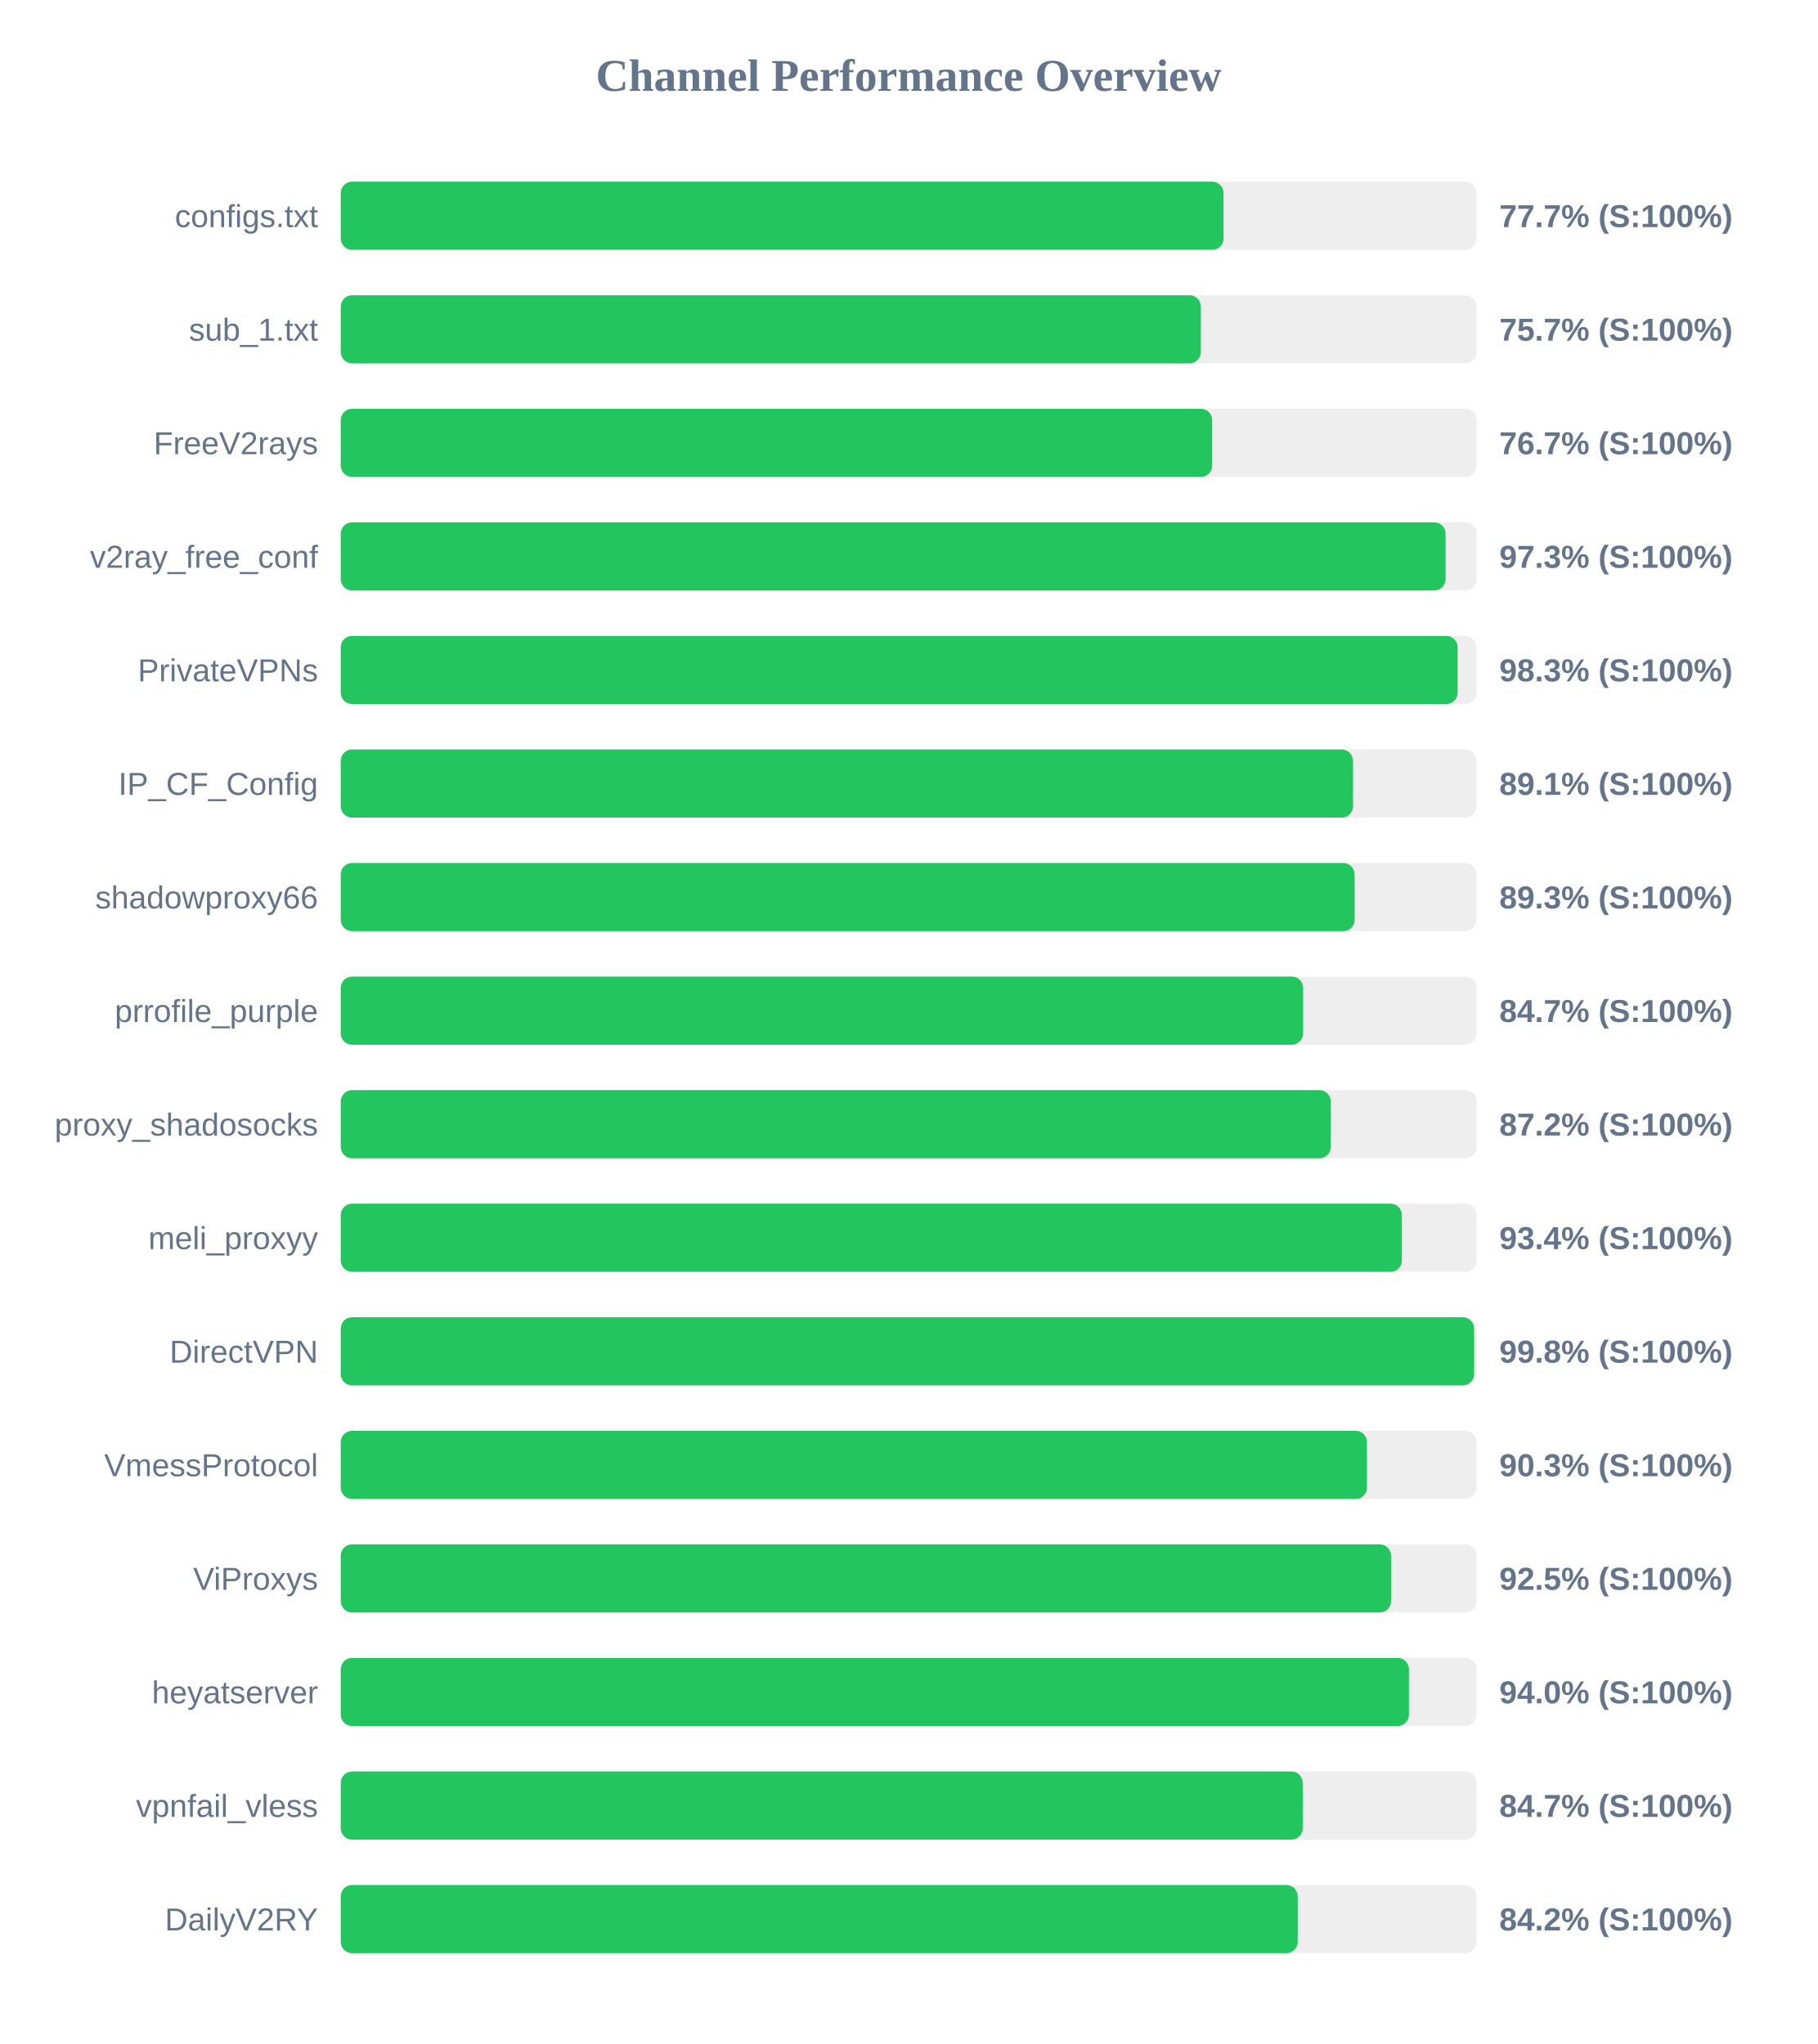
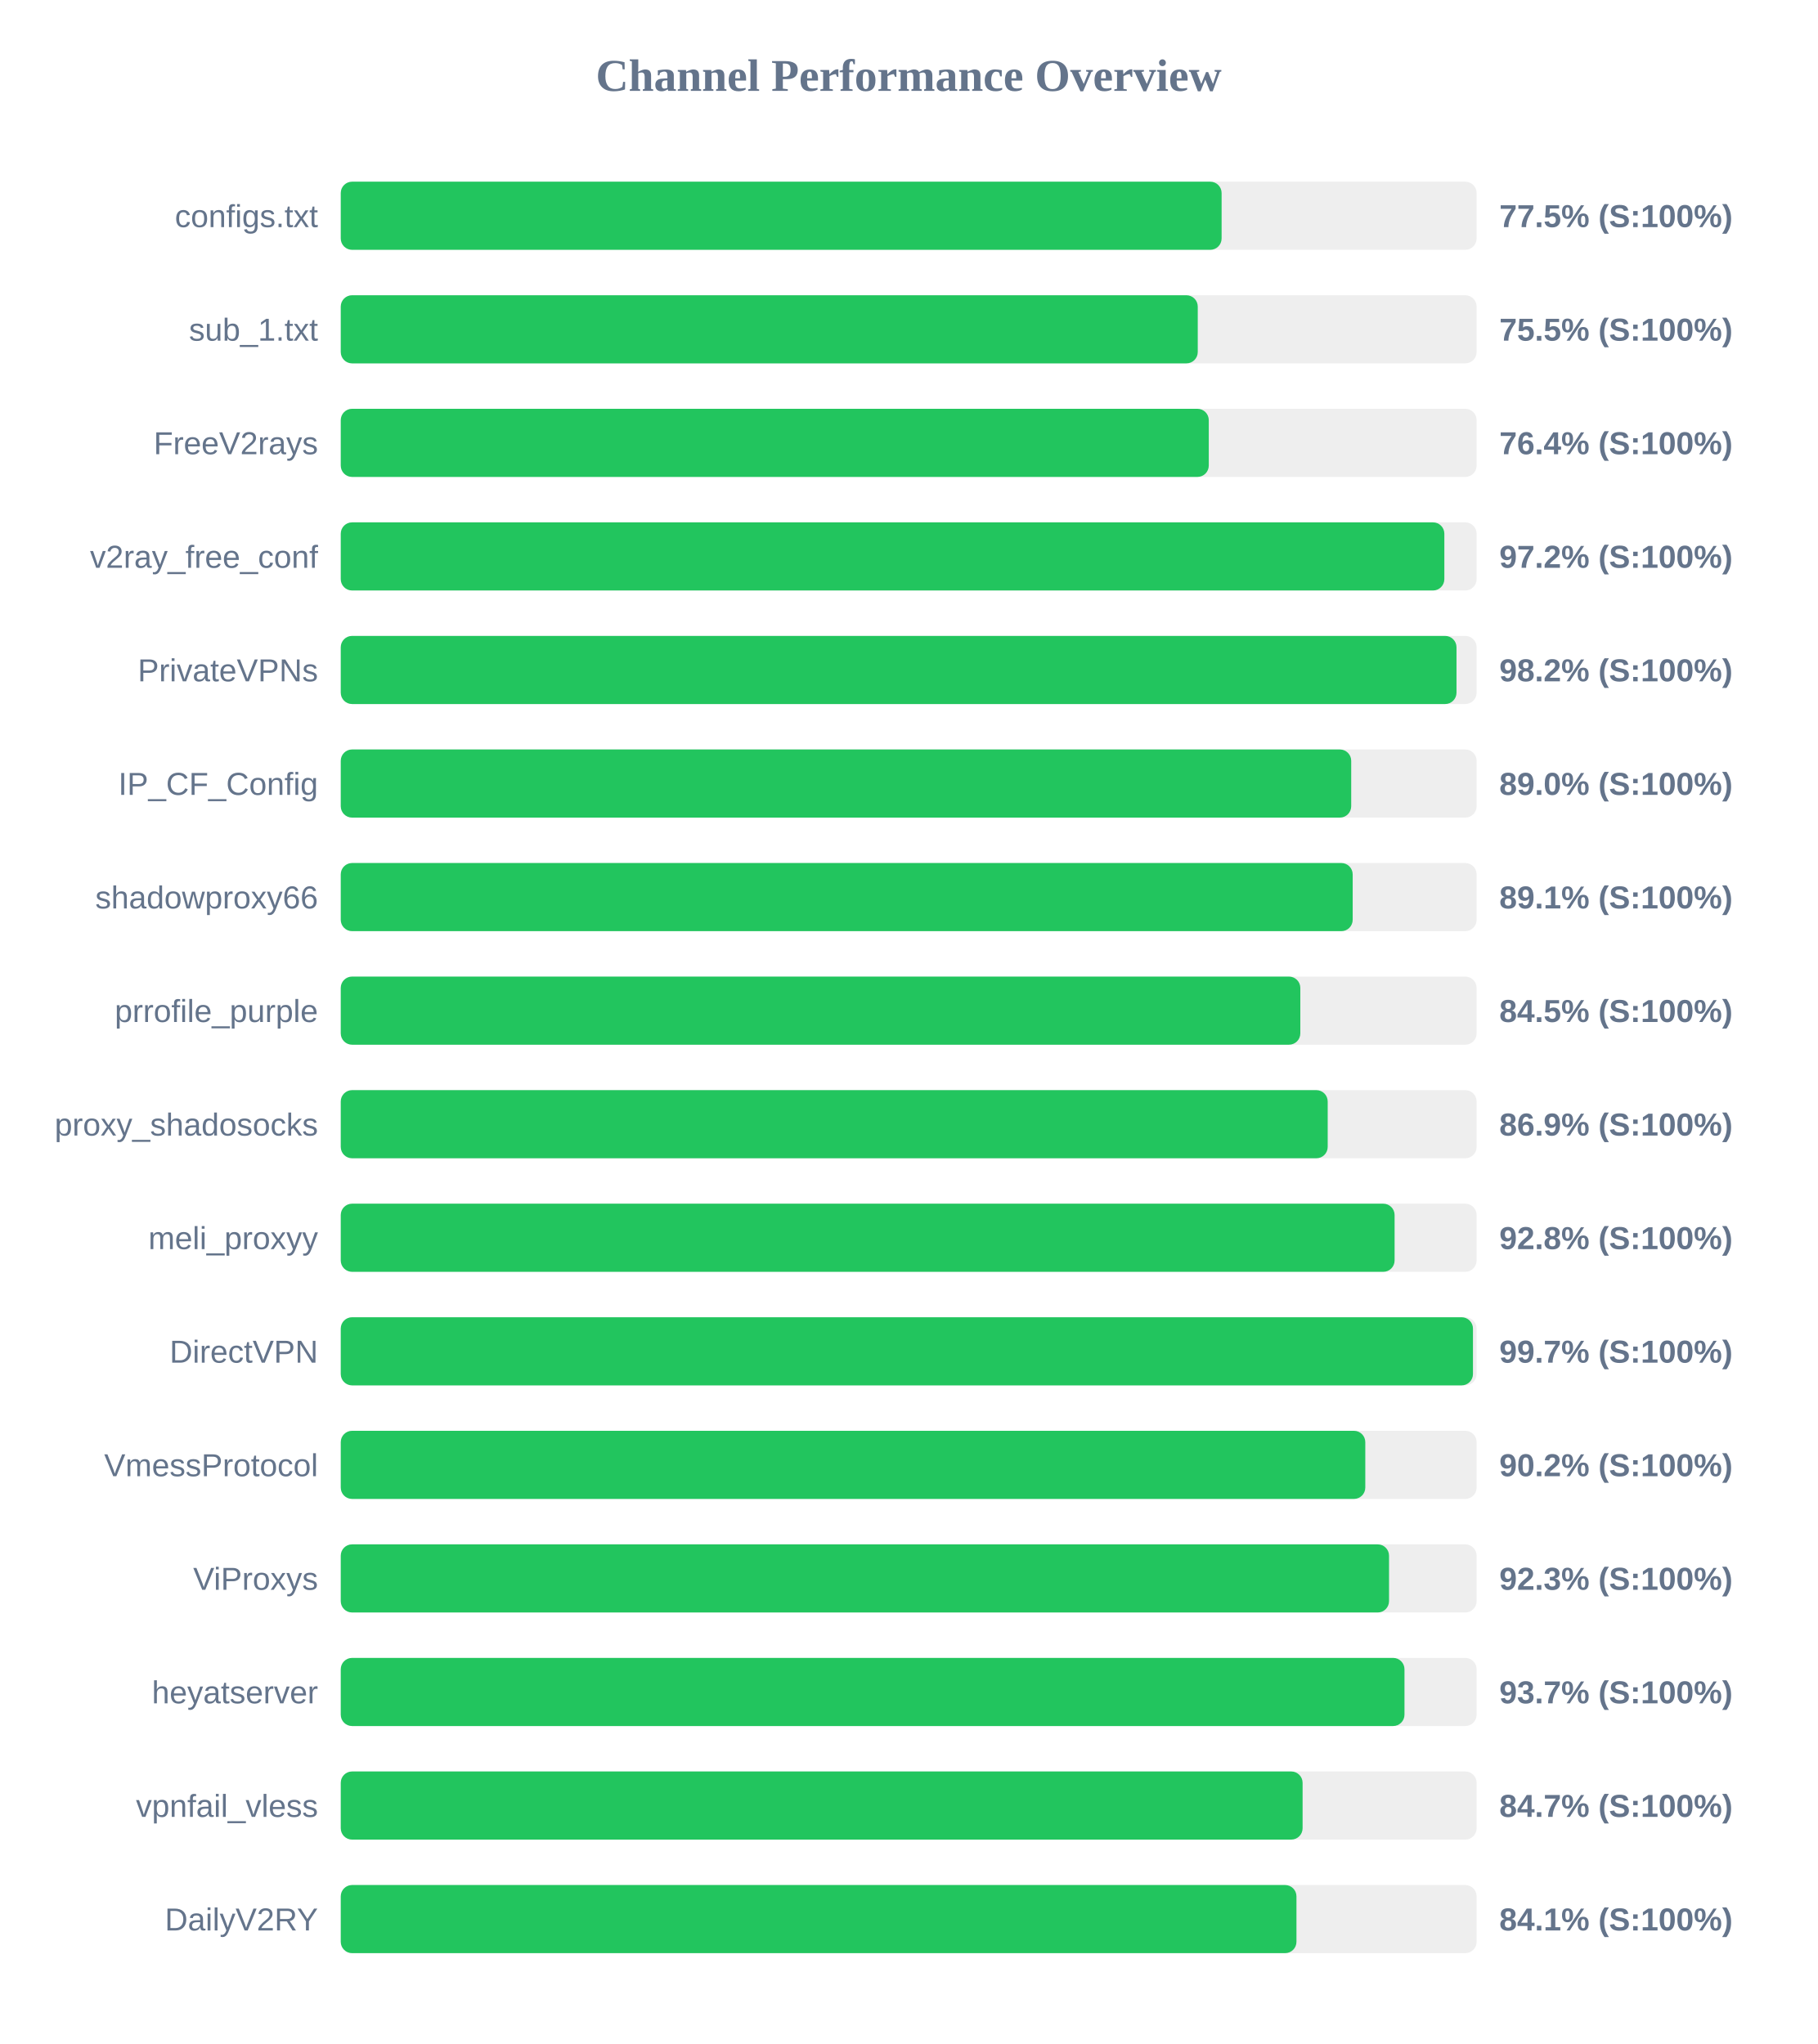
<svg xmlns="http://www.w3.org/2000/svg" width="800" height="900" version="1.1">
  <style>
        .row { font: 14px Arial; fill: #64748b; }
        .score { font: bold 14px Arial; fill: #64748b; }
    </style>
  <text x="400" y="40" text-anchor="middle" font-size="20px" font-weight="bold" fill="#64748b">Channel Performance Overview</text>
  <rect x="150" y="80" width="500" height="30" fill="#eee" rx="5" />
-   <rect x="150" y="80" width="388.6" height="30" fill="#22c55e" rx="5" />
+   <rect x="150" y="80" width="387.75" height="30" fill="#22c55e" rx="5" />
  <text x="140" y="100" text-anchor="end" class="row">configs.txt</text>
-   <text x="660" y="100" text-anchor="start" class="score">77.7% (S:100%)</text>
+   <text x="660" y="100" text-anchor="start" class="score">77.5% (S:100%)</text>
  <rect x="150" y="130" width="500" height="30" fill="#eee" rx="5" />
-   <rect x="150" y="130" width="378.6" height="30" fill="#22c55e" rx="5" />
+   <rect x="150" y="130" width="377.25" height="30" fill="#22c55e" rx="5" />
  <text x="140" y="150" text-anchor="end" class="row">sub_1.txt</text>
-   <text x="660" y="150" text-anchor="start" class="score">75.7% (S:100%)</text>
+   <text x="660" y="150" text-anchor="start" class="score">75.5% (S:100%)</text>
  <rect x="150" y="180" width="500" height="30" fill="#eee" rx="5" />
-   <rect x="150" y="180" width="383.6" height="30" fill="#22c55e" rx="5" />
+   <rect x="150" y="180" width="382.1" height="30" fill="#22c55e" rx="5" />
  <text x="140" y="200" text-anchor="end" class="row">FreeV2rays</text>
-   <text x="660" y="200" text-anchor="start" class="score">76.7% (S:100%)</text>
+   <text x="660" y="200" text-anchor="start" class="score">76.4% (S:100%)</text>
  <rect x="150" y="230" width="500" height="30" fill="#eee" rx="5" />
-   <rect x="150" y="230" width="486.35" height="30" fill="#22c55e" rx="5" />
+   <rect x="150" y="230" width="485.8" height="30" fill="#22c55e" rx="5" />
  <text x="140" y="250" text-anchor="end" class="row">v2ray_free_conf</text>
-   <text x="660" y="250" text-anchor="start" class="score">97.3% (S:100%)</text>
+   <text x="660" y="250" text-anchor="start" class="score">97.2% (S:100%)</text>
  <rect x="150" y="280" width="500" height="30" fill="#eee" rx="5" />
-   <rect x="150" y="280" width="491.65" height="30" fill="#22c55e" rx="5" />
+   <rect x="150" y="280" width="491.15" height="30" fill="#22c55e" rx="5" />
  <text x="140" y="300" text-anchor="end" class="row">PrivateVPNs</text>
-   <text x="660" y="300" text-anchor="start" class="score">98.3% (S:100%)</text>
+   <text x="660" y="300" text-anchor="start" class="score">98.2% (S:100%)</text>
  <rect x="150" y="330" width="500" height="30" fill="#eee" rx="5" />
-   <rect x="150" y="330" width="445.6" height="30" fill="#22c55e" rx="5" />
+   <rect x="150" y="330" width="444.8" height="30" fill="#22c55e" rx="5" />
  <text x="140" y="350" text-anchor="end" class="row">IP_CF_Config</text>
-   <text x="660" y="350" text-anchor="start" class="score">89.1% (S:100%)</text>
+   <text x="660" y="350" text-anchor="start" class="score">89.0% (S:100%)</text>
  <rect x="150" y="380" width="500" height="30" fill="#eee" rx="5" />
-   <rect x="150" y="380" width="446.3" height="30" fill="#22c55e" rx="5" />
+   <rect x="150" y="380" width="445.45" height="30" fill="#22c55e" rx="5" />
  <text x="140" y="400" text-anchor="end" class="row">shadowproxy66</text>
-   <text x="660" y="400" text-anchor="start" class="score">89.3% (S:100%)</text>
+   <text x="660" y="400" text-anchor="start" class="score">89.1% (S:100%)</text>
  <rect x="150" y="430" width="500" height="30" fill="#eee" rx="5" />
-   <rect x="150" y="430" width="423.65" height="30" fill="#22c55e" rx="5" />
+   <rect x="150" y="430" width="422.4" height="30" fill="#22c55e" rx="5" />
  <text x="140" y="450" text-anchor="end" class="row">prrofile_purple</text>
-   <text x="660" y="450" text-anchor="start" class="score">84.7% (S:100%)</text>
+   <text x="660" y="450" text-anchor="start" class="score">84.5% (S:100%)</text>
  <rect x="150" y="480" width="500" height="30" fill="#eee" rx="5" />
-   <rect x="150" y="480" width="435.8" height="30" fill="#22c55e" rx="5" />
+   <rect x="150" y="480" width="434.45" height="30" fill="#22c55e" rx="5" />
  <text x="140" y="500" text-anchor="end" class="row">proxy_shadosocks</text>
-   <text x="660" y="500" text-anchor="start" class="score">87.2% (S:100%)</text>
+   <text x="660" y="500" text-anchor="start" class="score">86.9% (S:100%)</text>
  <rect x="150" y="530" width="500" height="30" fill="#eee" rx="5" />
-   <rect x="150" y="530" width="467.1" height="30" fill="#22c55e" rx="5" />
+   <rect x="150" y="530" width="463.9" height="30" fill="#22c55e" rx="5" />
  <text x="140" y="550" text-anchor="end" class="row">meli_proxyy</text>
-   <text x="660" y="550" text-anchor="start" class="score">93.4% (S:100%)</text>
+   <text x="660" y="550" text-anchor="start" class="score">92.8% (S:100%)</text>
  <rect x="150" y="580" width="500" height="30" fill="#eee" rx="5" />
-   <rect x="150" y="580" width="498.9" height="30" fill="#22c55e" rx="5" />
+   <rect x="150" y="580" width="498.4" height="30" fill="#22c55e" rx="5" />
  <text x="140" y="600" text-anchor="end" class="row">DirectVPN</text>
-   <text x="660" y="600" text-anchor="start" class="score">99.8% (S:100%)</text>
+   <text x="660" y="600" text-anchor="start" class="score">99.7% (S:100%)</text>
  <rect x="150" y="630" width="500" height="30" fill="#eee" rx="5" />
-   <rect x="150" y="630" width="451.75" height="30" fill="#22c55e" rx="5" />
+   <rect x="150" y="630" width="451.0" height="30" fill="#22c55e" rx="5" />
  <text x="140" y="650" text-anchor="end" class="row">VmessProtocol</text>
-   <text x="660" y="650" text-anchor="start" class="score">90.3% (S:100%)</text>
+   <text x="660" y="650" text-anchor="start" class="score">90.2% (S:100%)</text>
  <rect x="150" y="680" width="500" height="30" fill="#eee" rx="5" />
-   <rect x="150" y="680" width="462.35" height="30" fill="#22c55e" rx="5" />
+   <rect x="150" y="680" width="461.45" height="30" fill="#22c55e" rx="5" />
  <text x="140" y="700" text-anchor="end" class="row">ViProxys</text>
-   <text x="660" y="700" text-anchor="start" class="score">92.5% (S:100%)</text>
+   <text x="660" y="700" text-anchor="start" class="score">92.3% (S:100%)</text>
  <rect x="150" y="730" width="500" height="30" fill="#eee" rx="5" />
-   <rect x="150" y="730" width="470.2" height="30" fill="#22c55e" rx="5" />
+   <rect x="150" y="730" width="468.25" height="30" fill="#22c55e" rx="5" />
  <text x="140" y="750" text-anchor="end" class="row">heyatserver</text>
-   <text x="660" y="750" text-anchor="start" class="score">94.0% (S:100%)</text>
+   <text x="660" y="750" text-anchor="start" class="score">93.7% (S:100%)</text>
  <rect x="150" y="780" width="500" height="30" fill="#eee" rx="5" />
-   <rect x="150" y="780" width="423.45" height="30" fill="#22c55e" rx="5" />
+   <rect x="150" y="780" width="423.4" height="30" fill="#22c55e" rx="5" />
  <text x="140" y="800" text-anchor="end" class="row">vpnfail_vless</text>
  <text x="660" y="800" text-anchor="start" class="score">84.7% (S:100%)</text>
  <rect x="150" y="830" width="500" height="30" fill="#eee" rx="5" />
-   <rect x="150" y="830" width="421.25" height="30" fill="#22c55e" rx="5" />
+   <rect x="150" y="830" width="420.7" height="30" fill="#22c55e" rx="5" />
  <text x="140" y="850" text-anchor="end" class="row">DailyV2RY</text>
-   <text x="660" y="850" text-anchor="start" class="score">84.2% (S:100%)</text>
+   <text x="660" y="850" text-anchor="start" class="score">84.1% (S:100%)</text>
</svg>
